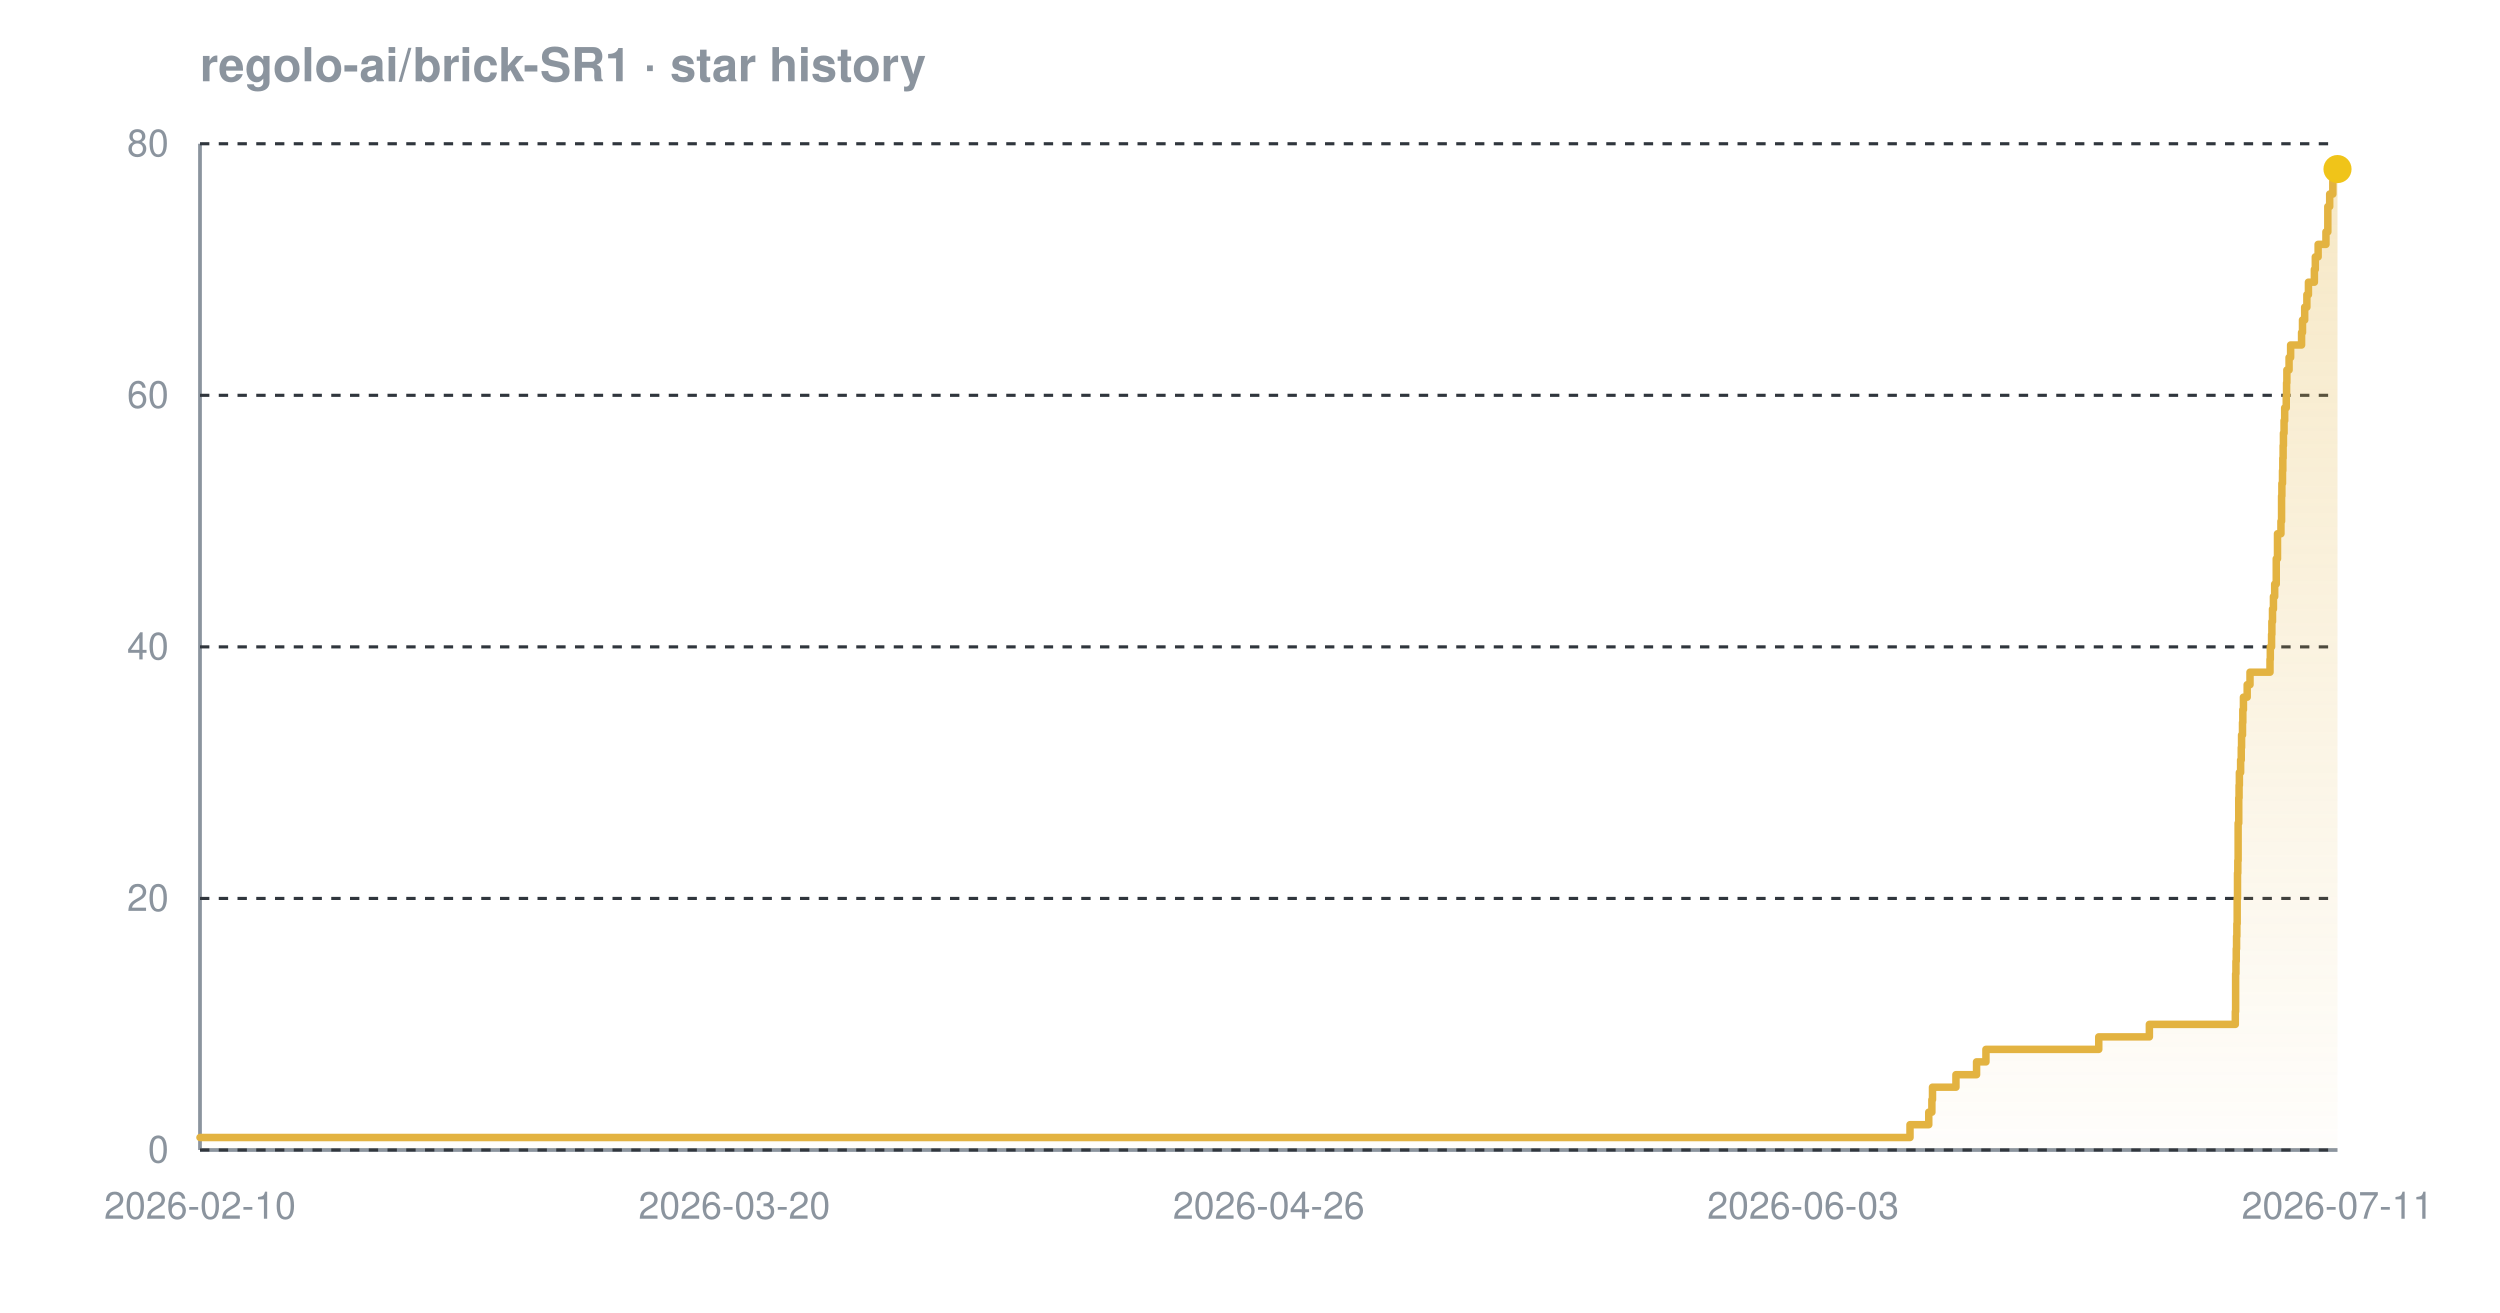
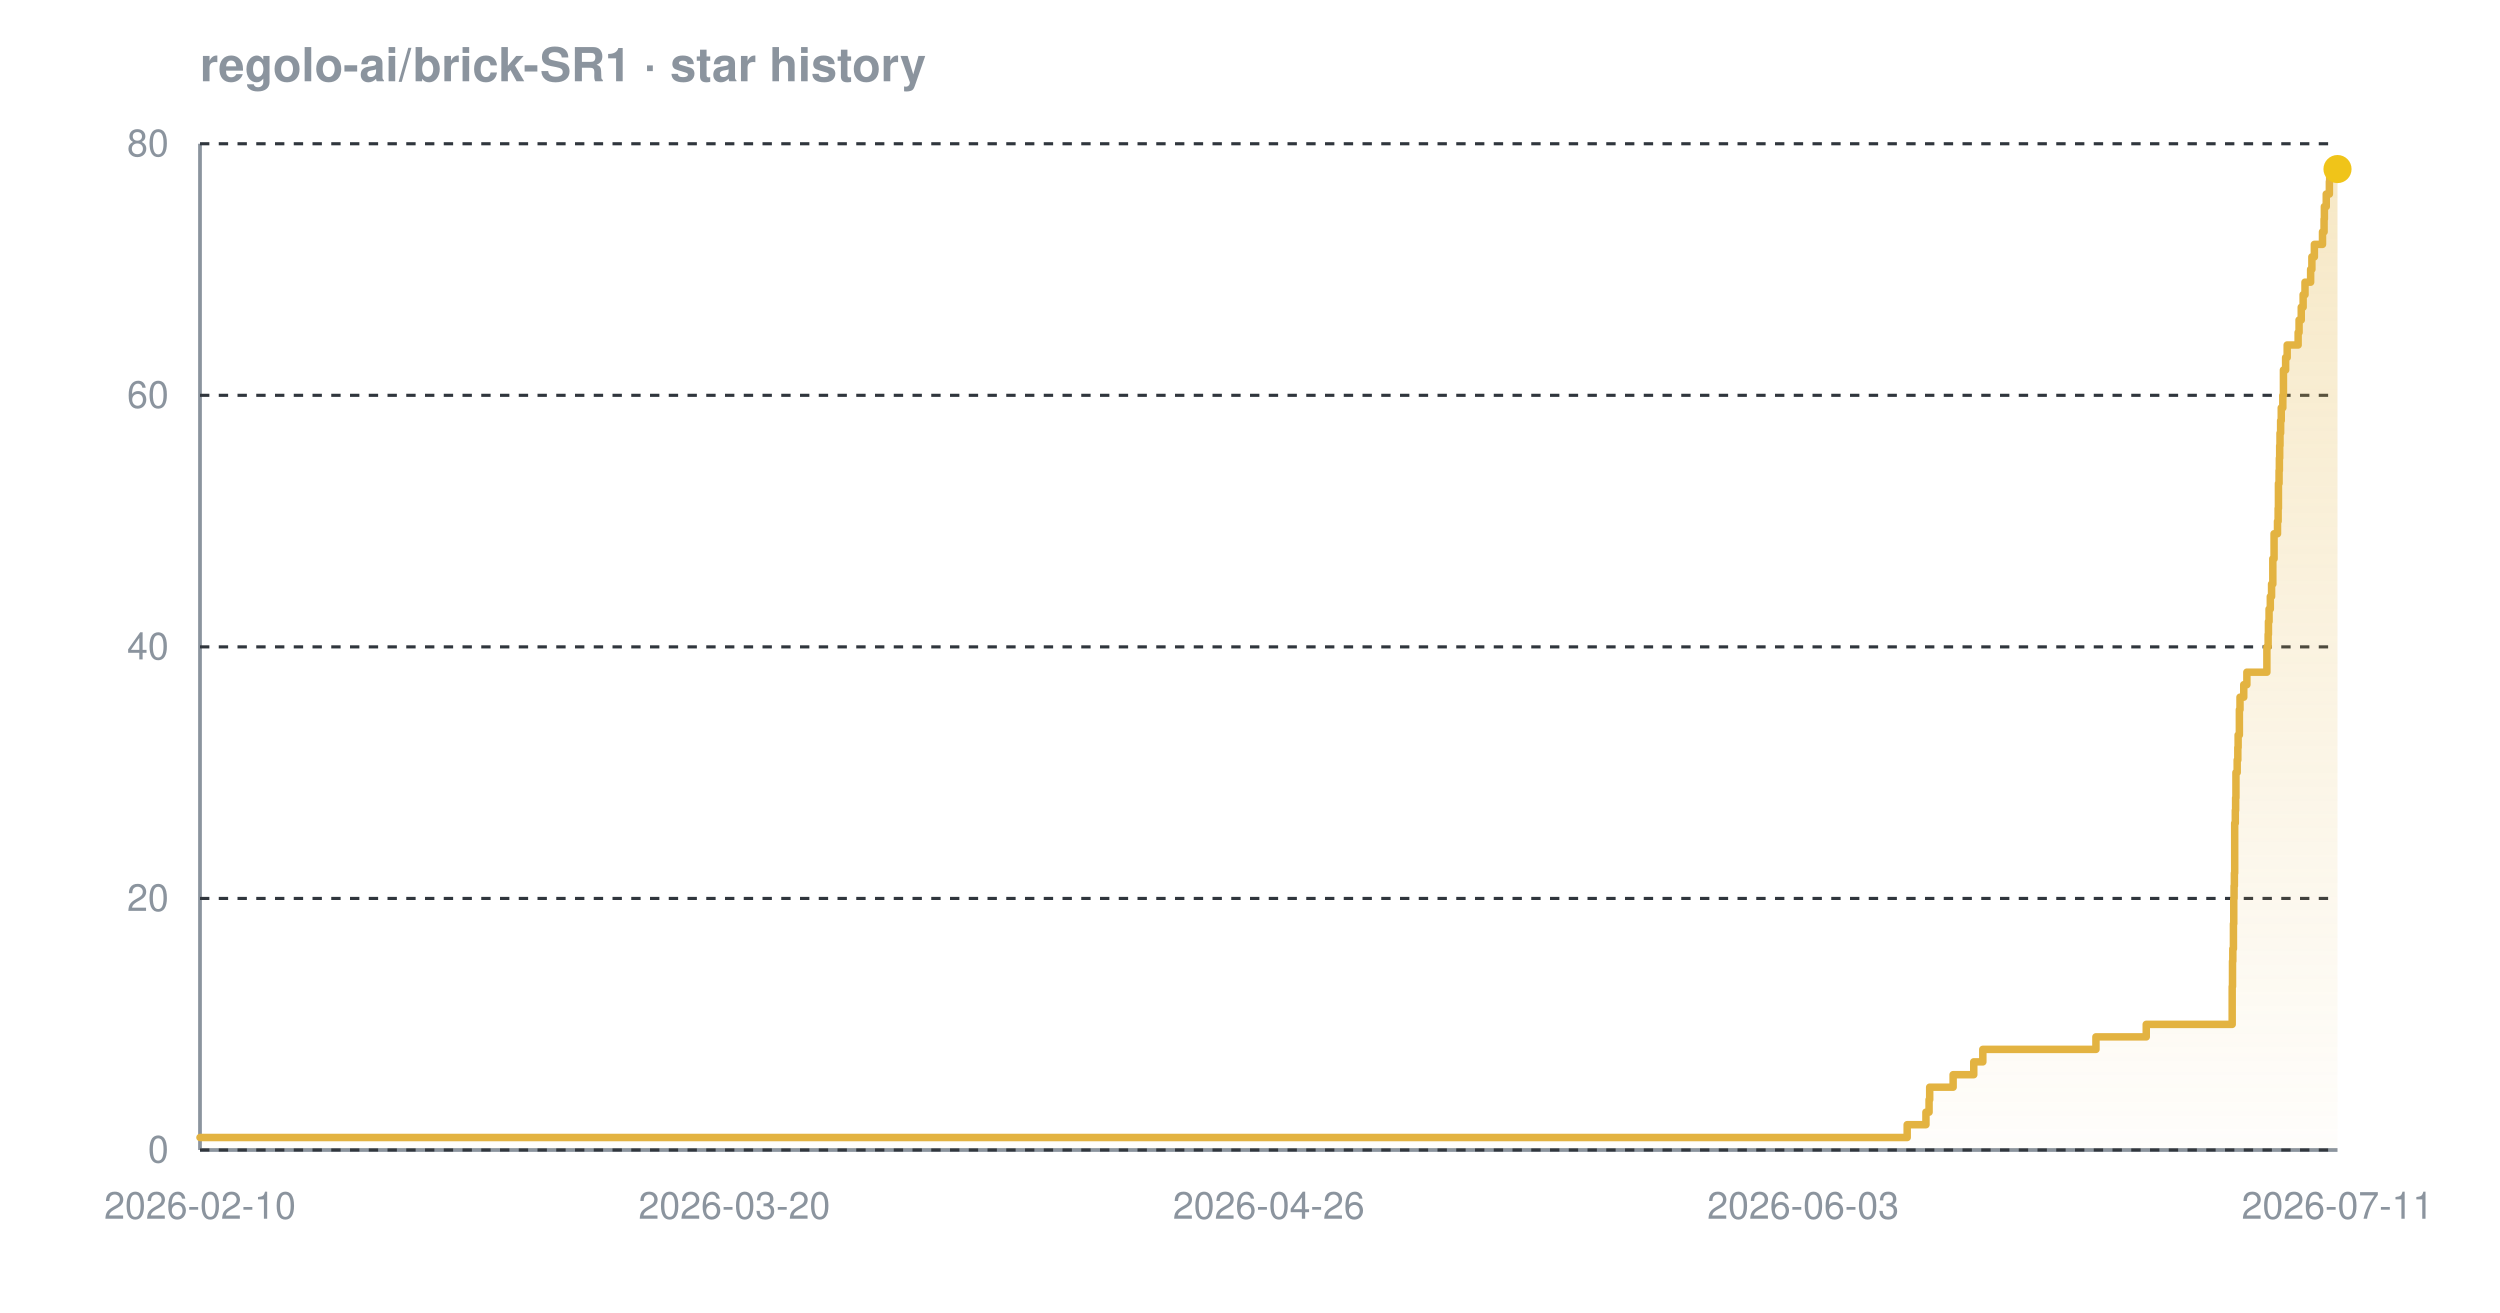
<svg xmlns="http://www.w3.org/2000/svg" width="800" height="420" viewBox="0 0 800 420" font-family="-apple-system,BlinkMacSystemFont,'Segoe UI',Helvetica,Arial,sans-serif" role="img" aria-label="Star history chart for regolo-ai/brick-SR1">
  <defs>
    <linearGradient id="grad-dark" x1="0" y1="0" x2="0" y2="1">
      <stop offset="0%" stop-color="#e3b341" stop-opacity="0.30" />
      <stop offset="100%" stop-color="#e3b341" stop-opacity="0.02" />
    </linearGradient>
  </defs>
  <text x="64" y="26" font-size="15" font-weight="600" fill="#8b949e">regolo-ai/brick-SR1 · star history</text>
  <line x1="64" y1="368" x2="748" y2="368" stroke="#8b949e" stroke-width="1.2" />
  <line x1="64" y1="46" x2="64" y2="368" stroke="#8b949e" stroke-width="1.2" />
  <line x1="64" y1="368.0" x2="748" y2="368.0" stroke="#30363d" stroke-width="1" stroke-dasharray="3 3" />
  <line x1="64" y1="287.5" x2="748" y2="287.5" stroke="#30363d" stroke-width="1" stroke-dasharray="3 3" />
  <line x1="64" y1="207.0" x2="748" y2="207.0" stroke="#30363d" stroke-width="1" stroke-dasharray="3 3" />
  <line x1="64" y1="126.5" x2="748" y2="126.5" stroke="#30363d" stroke-width="1" stroke-dasharray="3 3" />
  <line x1="64" y1="46.0" x2="748" y2="46.0" stroke="#30363d" stroke-width="1" stroke-dasharray="3 3" />
-   <path d="M 64.0 364.0 L 611.2 364.0 L 611.2 359.9 L 617.2 359.9 L 617.2 355.9 L 618.2 355.9 L 618.2 351.9 L 618.4 351.9 L 618.4 347.9 L 625.9 347.9 L 625.9 343.9 L 632.5 343.9 L 632.5 339.8 L 635.5 339.8 L 635.5 335.8 L 671.6 335.8 L 671.6 331.8 L 687.8 331.8 L 687.8 327.8 L 715.3 327.8 L 715.3 323.7 L 715.4 323.7 L 715.4 319.7 L 715.4 319.7 L 715.4 315.7 L 715.4 315.7 L 715.4 311.6 L 715.5 311.6 L 715.5 307.6 L 715.6 307.6 L 715.6 303.6 L 715.7 303.6 L 715.7 299.6 L 715.8 299.6 L 715.8 295.6 L 715.9 295.6 L 715.9 291.5 L 715.9 291.5 L 715.9 287.5 L 716.0 287.5 L 716.0 283.5 L 716.0 283.5 L 716.0 279.4 L 716.1 279.4 L 716.1 275.4 L 716.2 275.4 L 716.2 271.4 L 716.2 271.4 L 716.2 267.4 L 716.2 267.4 L 716.2 263.4 L 716.4 263.4 L 716.4 259.3 L 716.4 259.3 L 716.4 255.3 L 716.5 255.3 L 716.5 251.3 L 716.6 251.3 L 716.6 247.2 L 717.0 247.2 L 717.0 243.2 L 717.2 243.2 L 717.2 239.2 L 717.3 239.2 L 717.3 235.2 L 717.6 235.2 L 717.6 231.2 L 717.7 231.2 L 717.7 227.1 L 717.9 227.1 L 717.9 223.1 L 719.1 223.1 L 719.1 219.1 L 720.0 219.1 L 720.0 215.1 L 726.4 215.1 L 726.4 211.0 L 726.5 211.0 L 726.5 207.0 L 726.9 207.0 L 726.9 203.0 L 727.0 203.0 L 727.0 198.9 L 727.2 198.9 L 727.2 194.9 L 727.5 194.9 L 727.5 190.9 L 727.9 190.9 L 727.9 186.9 L 728.4 186.9 L 728.4 182.9 L 728.4 182.9 L 728.4 178.8 L 728.8 178.8 L 728.8 174.8 L 728.8 174.8 L 728.8 170.8 L 729.9 170.8 L 729.9 166.8 L 730.1 166.8 L 730.1 162.7 L 730.1 162.7 L 730.1 158.7 L 730.2 158.7 L 730.2 154.7 L 730.4 154.7 L 730.4 150.6 L 730.5 150.6 L 730.5 146.6 L 730.6 146.6 L 730.6 142.6 L 730.7 142.6 L 730.7 138.6 L 730.9 138.6 L 730.9 134.6 L 731.1 134.6 L 731.1 130.5 L 731.6 130.5 L 731.6 126.5 L 731.7 126.5 L 731.7 122.5 L 731.8 122.5 L 731.8 118.4 L 732.5 118.4 L 732.5 114.4 L 733.0 114.4 L 733.0 110.4 L 736.5 110.4 L 736.5 106.4 L 736.8 106.4 L 736.8 102.4 L 737.5 102.4 L 737.5 98.3 L 738.2 98.3 L 738.2 94.3 L 738.7 94.3 L 738.7 90.3 L 740.6 90.3 L 740.6 86.2 L 740.9 86.2 L 740.9 82.2 L 741.8 82.2 L 741.8 78.2 L 744.3 78.2 L 744.3 74.2 L 744.9 74.2 L 744.9 70.1 L 744.9 70.1 L 744.9 66.1 L 745.5 66.1 L 745.5 62.1 L 746.5 62.1 L 746.5 58.1 L 746.6 58.1 L 746.6 54.1 L 748.0 54.1 L 748.0 54.1 L 748.0 368.0 L 64.0 368.0 Z" fill="url(#grad-dark)" />
-   <path d="M 64.0 364.0 L 611.2 364.0 L 611.2 359.9 L 617.2 359.9 L 617.2 355.9 L 618.2 355.9 L 618.2 351.9 L 618.4 351.9 L 618.4 347.9 L 625.9 347.9 L 625.9 343.9 L 632.5 343.9 L 632.5 339.8 L 635.5 339.8 L 635.5 335.8 L 671.6 335.8 L 671.6 331.8 L 687.8 331.8 L 687.8 327.8 L 715.3 327.8 L 715.3 323.7 L 715.4 323.7 L 715.4 319.7 L 715.4 319.7 L 715.4 315.7 L 715.4 315.7 L 715.4 311.6 L 715.5 311.6 L 715.5 307.6 L 715.6 307.6 L 715.6 303.6 L 715.7 303.6 L 715.7 299.6 L 715.8 299.6 L 715.8 295.6 L 715.9 295.6 L 715.9 291.5 L 715.9 291.5 L 715.9 287.5 L 716.0 287.5 L 716.0 283.5 L 716.0 283.5 L 716.0 279.4 L 716.1 279.4 L 716.1 275.4 L 716.2 275.4 L 716.2 271.4 L 716.2 271.4 L 716.2 267.4 L 716.2 267.4 L 716.2 263.4 L 716.4 263.4 L 716.4 259.3 L 716.4 259.3 L 716.4 255.3 L 716.5 255.3 L 716.5 251.3 L 716.6 251.3 L 716.6 247.2 L 717.0 247.2 L 717.0 243.2 L 717.2 243.2 L 717.2 239.2 L 717.3 239.2 L 717.3 235.2 L 717.6 235.2 L 717.6 231.2 L 717.7 231.2 L 717.7 227.1 L 717.9 227.1 L 717.9 223.1 L 719.1 223.1 L 719.1 219.1 L 720.0 219.1 L 720.0 215.1 L 726.4 215.1 L 726.4 211.0 L 726.5 211.0 L 726.5 207.0 L 726.9 207.0 L 726.9 203.0 L 727.0 203.0 L 727.0 198.9 L 727.2 198.9 L 727.2 194.9 L 727.5 194.9 L 727.5 190.9 L 727.9 190.9 L 727.9 186.9 L 728.4 186.9 L 728.4 182.9 L 728.4 182.9 L 728.4 178.8 L 728.8 178.8 L 728.8 174.8 L 728.8 174.8 L 728.8 170.8 L 729.9 170.8 L 729.9 166.8 L 730.1 166.8 L 730.1 162.7 L 730.1 162.7 L 730.1 158.7 L 730.2 158.7 L 730.2 154.7 L 730.4 154.7 L 730.4 150.6 L 730.5 150.6 L 730.5 146.6 L 730.6 146.6 L 730.6 142.6 L 730.7 142.6 L 730.7 138.6 L 730.9 138.6 L 730.9 134.6 L 731.1 134.6 L 731.1 130.5 L 731.6 130.5 L 731.6 126.5 L 731.7 126.5 L 731.7 122.5 L 731.8 122.5 L 731.8 118.4 L 732.5 118.4 L 732.5 114.4 L 733.0 114.4 L 733.0 110.4 L 736.5 110.4 L 736.5 106.4 L 736.8 106.4 L 736.8 102.4 L 737.5 102.4 L 737.5 98.3 L 738.2 98.3 L 738.2 94.3 L 738.7 94.3 L 738.7 90.3 L 740.6 90.3 L 740.6 86.2 L 740.9 86.2 L 740.9 82.2 L 741.8 82.2 L 741.8 78.2 L 744.3 78.2 L 744.3 74.2 L 744.9 74.2 L 744.9 70.1 L 744.9 70.1 L 744.9 66.1 L 745.5 66.1 L 745.5 62.1 L 746.5 62.1 L 746.5 58.1 L 746.6 58.1 L 746.6 54.1 L 748.0 54.1 L 748.0 54.1" fill="none" stroke="#e3b341" stroke-width="2.4" stroke-linejoin="round" stroke-linecap="round" />
+   <path d="M 64.0 364.0 L 610.3 364.0 L 610.3 359.9 L 616.3 359.9 L 616.3 355.9 L 617.3 355.9 L 617.3 351.9 L 617.5 351.9 L 617.5 347.9 L 625.0 347.9 L 625.0 343.9 L 631.6 343.9 L 631.6 339.8 L 634.5 339.8 L 634.5 335.8 L 670.7 335.8 L 670.7 331.8 L 686.8 331.8 L 686.8 327.8 L 714.3 327.8 L 714.3 323.7 L 714.3 323.7 L 714.3 319.7 L 714.3 319.7 L 714.3 315.7 L 714.4 315.7 L 714.4 311.6 L 714.4 311.6 L 714.4 307.6 L 714.5 307.6 L 714.5 303.6 L 714.7 303.6 L 714.7 299.6 L 714.7 299.6 L 714.7 295.6 L 714.8 295.6 L 714.8 291.5 L 714.8 291.5 L 714.8 287.5 L 714.9 287.5 L 714.9 283.5 L 715.0 283.5 L 715.0 279.4 L 715.1 279.4 L 715.1 275.4 L 715.1 275.4 L 715.1 271.4 L 715.1 271.4 L 715.1 267.4 L 715.1 267.4 L 715.1 263.4 L 715.3 263.4 L 715.3 259.3 L 715.4 259.3 L 715.4 255.3 L 715.5 255.3 L 715.5 251.3 L 715.5 251.3 L 715.5 247.2 L 715.9 247.2 L 715.9 243.2 L 716.1 243.2 L 716.1 239.2 L 716.2 239.2 L 716.2 235.2 L 716.6 235.2 L 716.6 231.2 L 716.6 231.2 L 716.6 227.1 L 716.8 227.1 L 716.8 223.1 L 718.0 223.1 L 718.0 219.1 L 719.0 219.1 L 719.0 215.1 L 725.4 215.1 L 725.4 211.0 L 725.4 211.0 L 725.4 207.0 L 725.8 207.0 L 725.8 203.0 L 725.9 203.0 L 725.9 198.9 L 726.1 198.9 L 726.1 194.9 L 726.5 194.9 L 726.5 190.9 L 726.9 190.9 L 726.9 186.9 L 727.3 186.9 L 727.3 182.9 L 727.3 182.9 L 727.3 178.8 L 727.7 178.8 L 727.7 174.8 L 727.7 174.8 L 727.7 170.8 L 728.8 170.8 L 728.8 166.8 L 729.0 166.8 L 729.0 162.7 L 729.1 162.7 L 729.1 158.7 L 729.1 158.7 L 729.1 154.7 L 729.3 154.7 L 729.3 150.6 L 729.4 150.6 L 729.4 146.6 L 729.5 146.6 L 729.5 142.6 L 729.6 142.6 L 729.6 138.6 L 729.8 138.6 L 729.8 134.6 L 730.0 134.6 L 730.0 130.5 L 730.5 130.5 L 730.5 126.5 L 730.7 126.5 L 730.7 122.5 L 730.7 122.5 L 730.7 118.4 L 731.4 118.4 L 731.4 114.4 L 731.9 114.4 L 731.9 110.4 L 735.4 110.4 L 735.4 106.4 L 735.7 106.4 L 735.7 102.4 L 736.4 102.4 L 736.4 98.3 L 737.0 98.3 L 737.0 94.3 L 737.6 94.3 L 737.6 90.3 L 739.4 90.3 L 739.4 86.2 L 739.8 86.2 L 739.8 82.2 L 740.6 82.2 L 740.6 78.2 L 743.2 78.2 L 743.2 74.2 L 743.7 74.2 L 743.7 70.1 L 743.8 70.1 L 743.8 66.1 L 744.4 66.1 L 744.4 62.1 L 745.4 62.1 L 745.4 58.1 L 745.5 58.1 L 745.5 54.1 L 748.0 54.1 L 748.0 54.1 L 748.0 368.0 L 64.0 368.0 Z" fill="url(#grad-dark)" />
+   <path d="M 64.0 364.0 L 610.3 364.0 L 610.3 359.9 L 616.3 359.9 L 616.3 355.9 L 617.3 355.9 L 617.3 351.9 L 617.5 351.9 L 617.5 347.9 L 625.0 347.9 L 625.0 343.9 L 631.6 343.9 L 631.6 339.8 L 634.5 339.8 L 634.5 335.8 L 670.7 335.8 L 670.7 331.8 L 686.8 331.8 L 686.8 327.8 L 714.3 327.8 L 714.3 323.7 L 714.3 323.7 L 714.3 319.7 L 714.3 319.7 L 714.3 315.7 L 714.4 315.7 L 714.4 311.6 L 714.4 311.6 L 714.4 307.6 L 714.5 307.6 L 714.5 303.6 L 714.7 303.6 L 714.7 299.6 L 714.7 299.6 L 714.7 295.6 L 714.8 295.6 L 714.8 291.5 L 714.8 291.5 L 714.8 287.5 L 714.9 287.5 L 714.9 283.5 L 715.0 283.5 L 715.0 279.4 L 715.1 279.4 L 715.1 275.4 L 715.1 275.4 L 715.1 271.4 L 715.1 271.4 L 715.1 267.4 L 715.1 267.4 L 715.1 263.4 L 715.3 263.4 L 715.3 259.3 L 715.4 259.3 L 715.4 255.3 L 715.5 255.3 L 715.5 251.3 L 715.5 251.3 L 715.5 247.2 L 715.9 247.2 L 715.9 243.2 L 716.1 243.2 L 716.1 239.2 L 716.2 239.2 L 716.2 235.2 L 716.6 235.2 L 716.6 231.2 L 716.6 231.2 L 716.6 227.1 L 716.8 227.1 L 716.8 223.1 L 718.0 223.1 L 718.0 219.1 L 719.0 219.1 L 719.0 215.1 L 725.4 215.1 L 725.4 211.0 L 725.4 211.0 L 725.4 207.0 L 725.8 207.0 L 725.8 203.0 L 725.9 203.0 L 725.9 198.9 L 726.1 198.9 L 726.1 194.9 L 726.5 194.9 L 726.5 190.9 L 726.9 190.9 L 726.9 186.9 L 727.3 186.9 L 727.3 182.9 L 727.3 182.9 L 727.3 178.8 L 727.7 178.8 L 727.7 174.8 L 727.7 174.8 L 727.7 170.8 L 728.8 170.8 L 728.8 166.8 L 729.0 166.8 L 729.0 162.7 L 729.1 162.7 L 729.1 158.7 L 729.1 158.7 L 729.1 154.7 L 729.3 154.7 L 729.3 150.6 L 729.4 150.6 L 729.4 146.6 L 729.5 146.6 L 729.5 142.6 L 729.6 142.6 L 729.6 138.6 L 729.8 138.6 L 729.8 134.6 L 730.0 134.6 L 730.0 130.5 L 730.5 130.5 L 730.5 126.5 L 730.7 126.5 L 730.7 122.5 L 730.7 122.5 L 730.7 118.4 L 731.4 118.4 L 731.4 114.4 L 731.9 114.4 L 731.9 110.4 L 735.4 110.4 L 735.4 106.4 L 735.7 106.4 L 735.7 102.4 L 736.4 102.4 L 736.4 98.3 L 737.0 98.3 L 737.0 94.3 L 737.6 94.3 L 737.6 90.3 L 739.4 90.3 L 739.4 86.2 L 739.8 86.2 L 739.8 82.2 L 740.6 82.2 L 740.6 78.2 L 743.2 78.2 L 743.2 74.2 L 743.7 74.2 L 743.7 70.1 L 743.8 70.1 L 743.8 66.1 L 744.4 66.1 L 744.4 62.1 L 745.4 62.1 L 745.4 58.1 L 745.5 58.1 L 745.5 54.1 L 748.0 54.1 L 748.0 54.1" fill="none" stroke="#e3b341" stroke-width="2.4" stroke-linejoin="round" stroke-linecap="round" />
  <circle cx="748.0" cy="54.1" r="4.5" fill="#f0c419" />
  <text x="54" y="372.0" text-anchor="end" font-size="12" fill="#8b949e">0</text>
  <text x="54" y="291.5" text-anchor="end" font-size="12" fill="#8b949e">20</text>
  <text x="54" y="211.0" text-anchor="end" font-size="12" fill="#8b949e">40</text>
  <text x="54" y="130.5" text-anchor="end" font-size="12" fill="#8b949e">60</text>
  <text x="54" y="50.0" text-anchor="end" font-size="12" fill="#8b949e">80</text>
  <text x="64.0" y="390" text-anchor="middle" font-size="12" fill="#8b949e">2026-02-10</text>
  <text x="235.0" y="390" text-anchor="middle" font-size="12" fill="#8b949e">2026-03-20</text>
  <text x="406.0" y="390" text-anchor="middle" font-size="12" fill="#8b949e">2026-04-26</text>
  <text x="577.0" y="390" text-anchor="middle" font-size="12" fill="#8b949e">2026-06-03</text>
  <text x="748.0" y="390" text-anchor="middle" font-size="12" fill="#8b949e">2026-07-11</text>
</svg>
